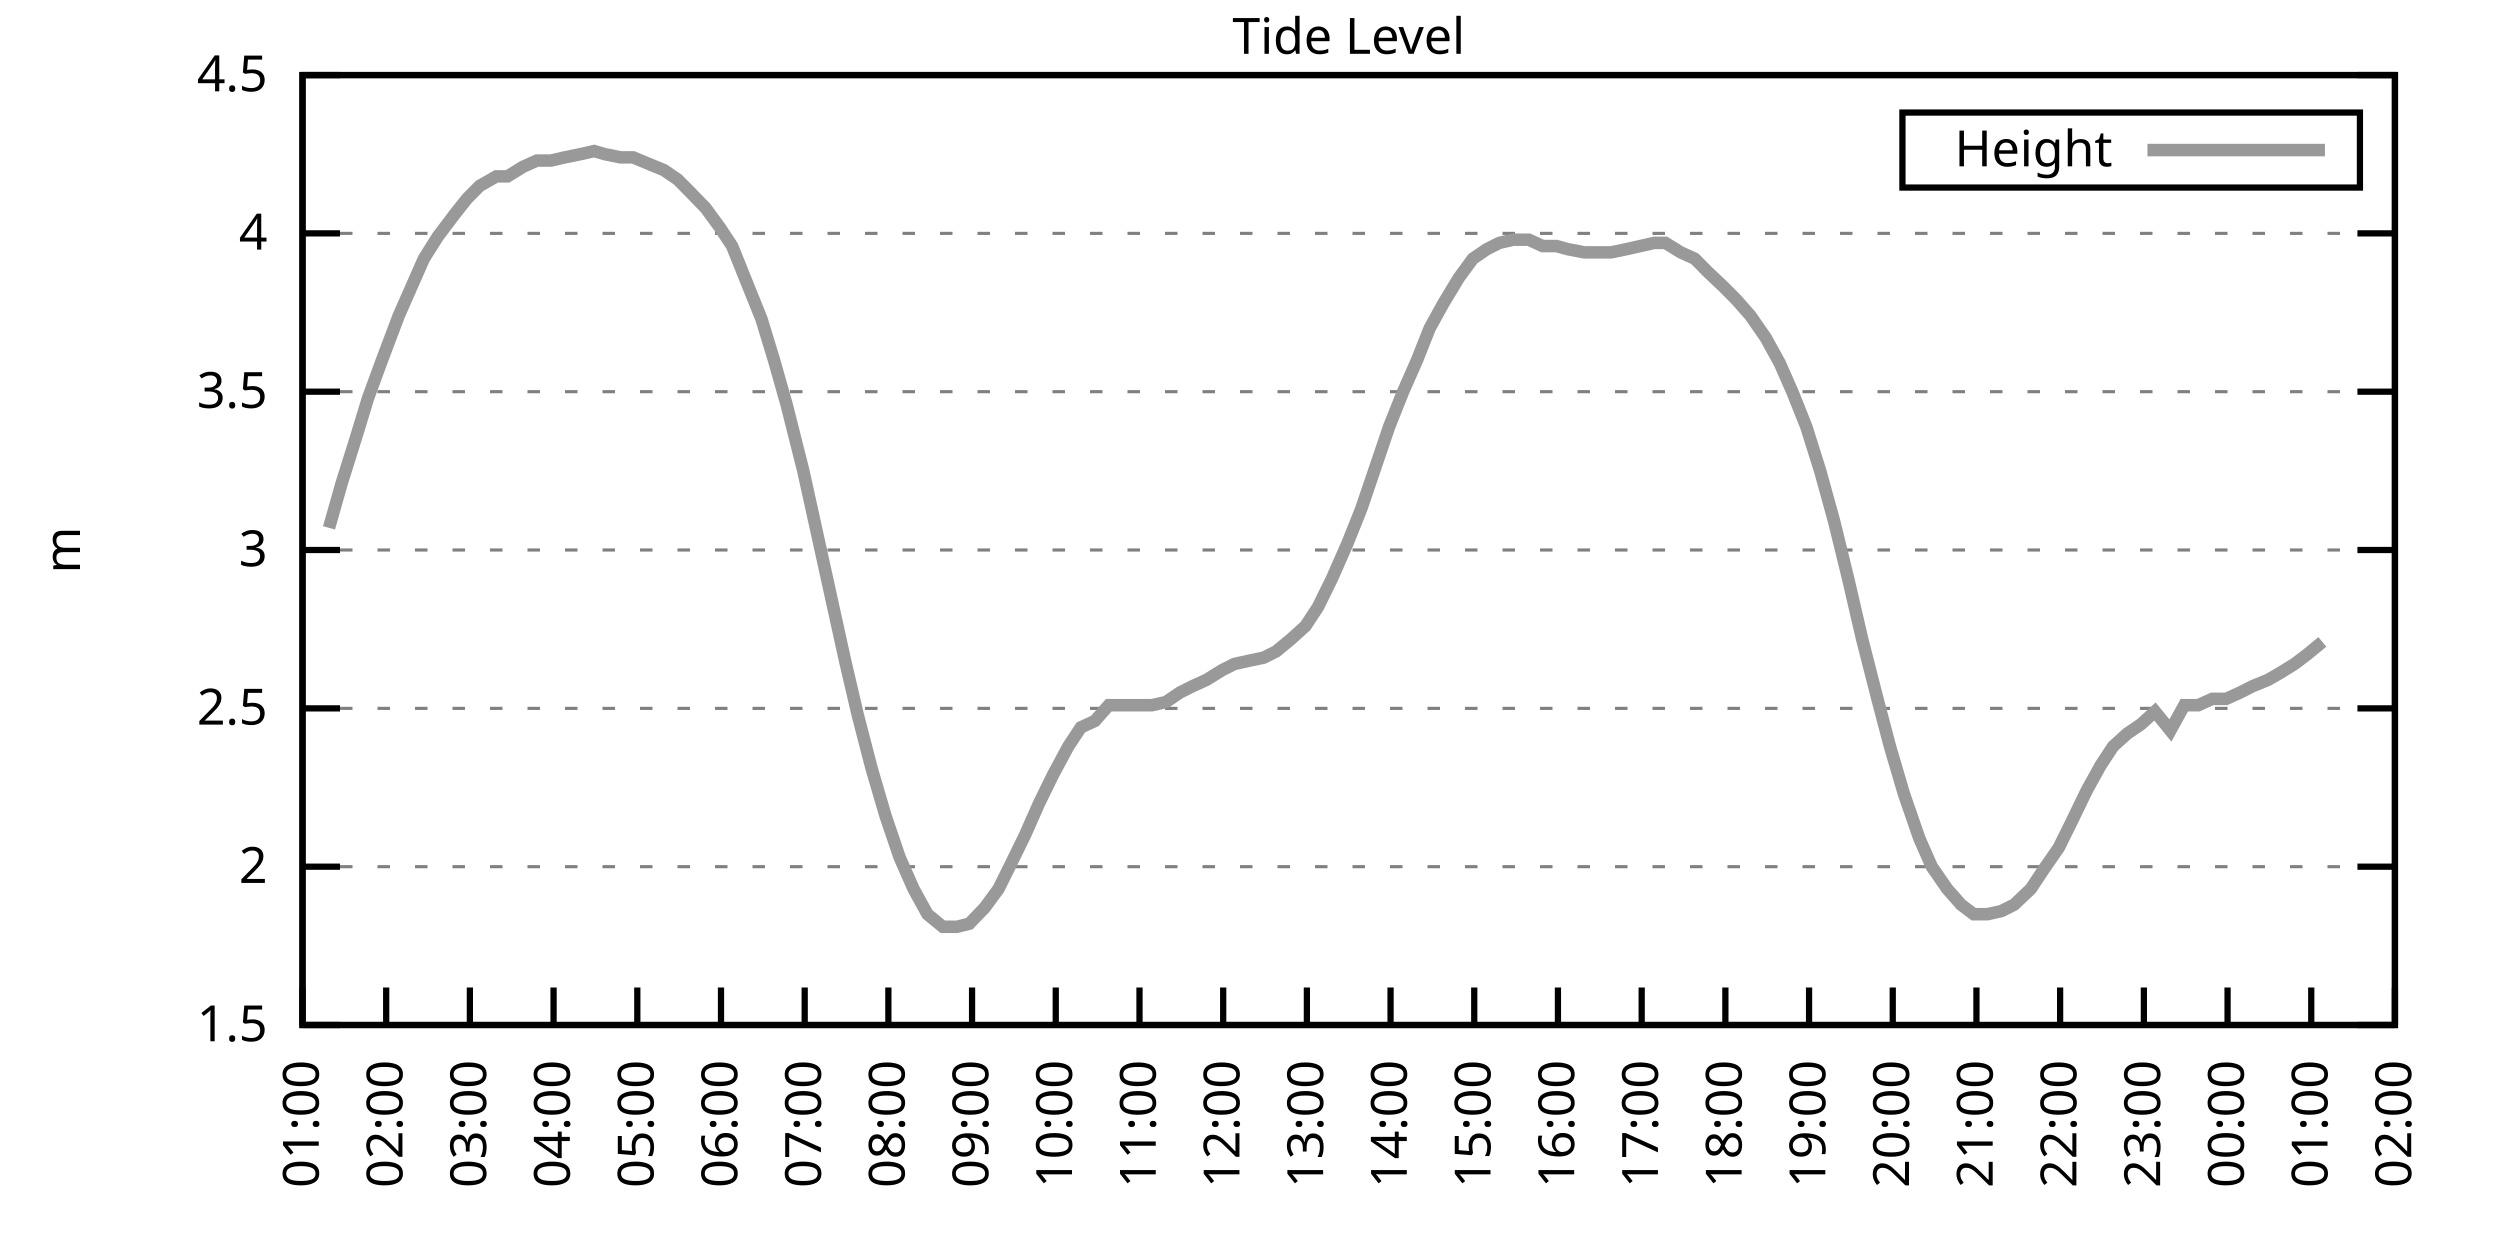
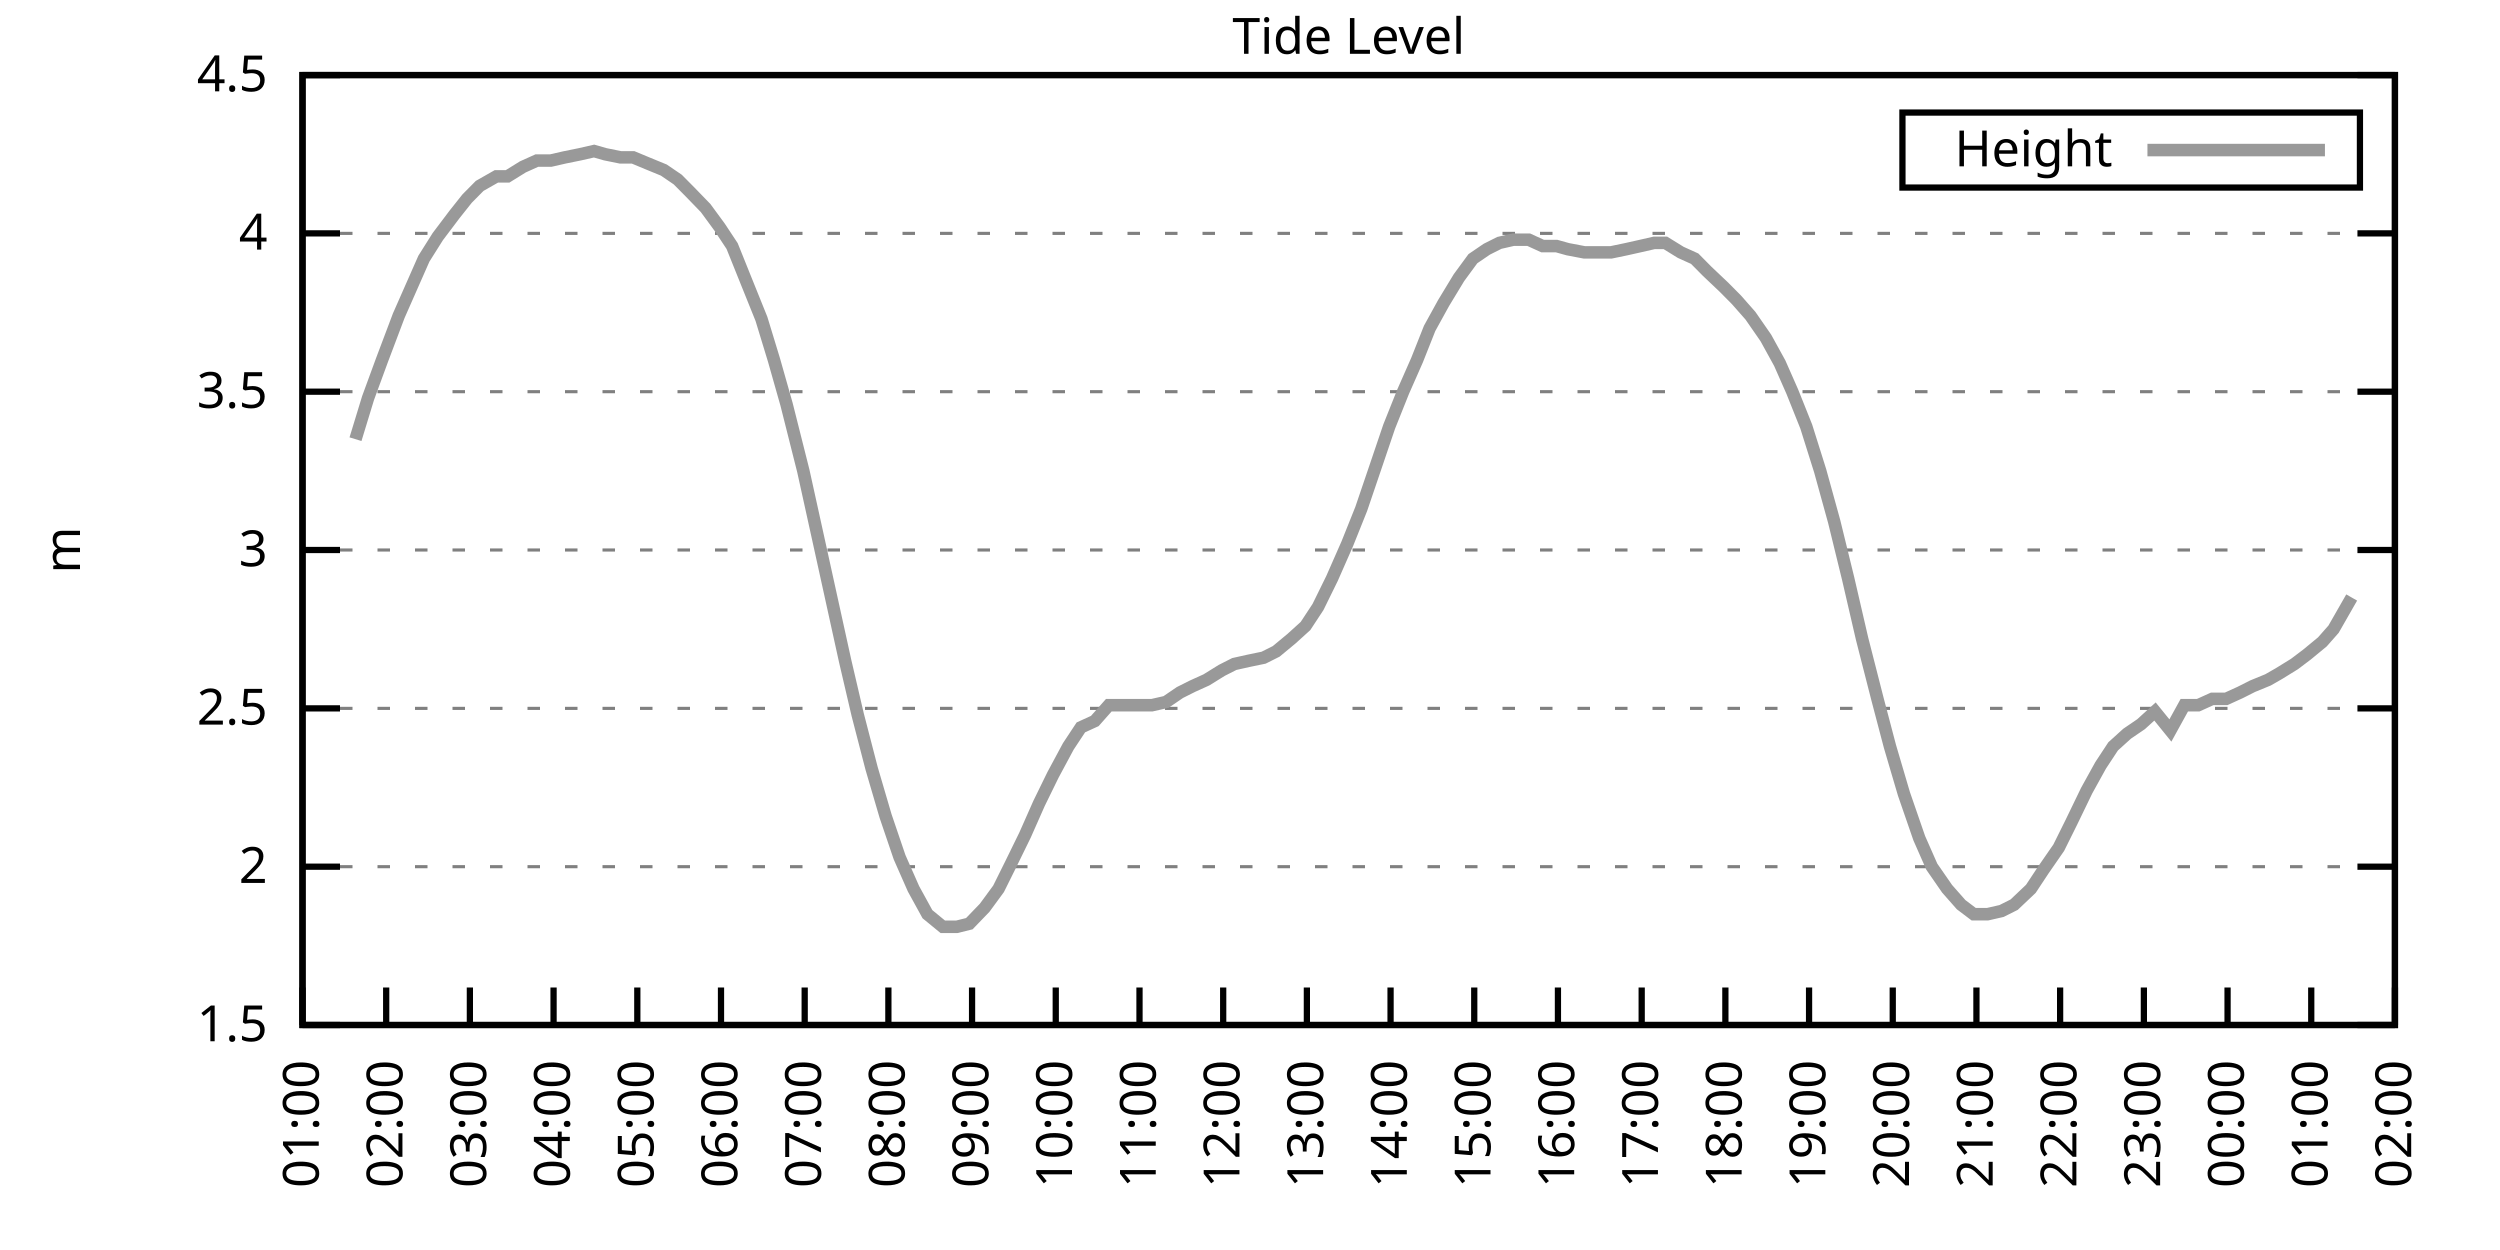
<svg xmlns="http://www.w3.org/2000/svg" xmlns:xlink="http://www.w3.org/1999/xlink" width="400" height="200" viewBox="0 0 400 200">
  <g id="gnuplot_canvas">
    <rect x="0" y="0" width="400" height="200" fill="none" />
    <defs>
      <circle id="gpDot" r="0.5" stroke-width="0.5" stroke="currentColor" />
      <path id="gpPt0" stroke-width="0.333" stroke="currentColor" d="M-1,0 h2 M0,-1 v2" />
      <path id="gpPt1" stroke-width="0.333" stroke="currentColor" d="M-1,-1 L1,1 M1,-1 L-1,1" />
      <path id="gpPt2" stroke-width="0.333" stroke="currentColor" d="M-1,0 L1,0 M0,-1 L0,1 M-1,-1 L1,1 M-1,1 L1,-1" />
      <rect id="gpPt3" stroke-width="0.333" stroke="currentColor" x="-1" y="-1" width="2" height="2" />
      <rect id="gpPt4" stroke-width="0.333" stroke="currentColor" fill="currentColor" x="-1" y="-1" width="2" height="2" />
      <circle id="gpPt5" stroke-width="0.333" stroke="currentColor" cx="0" cy="0" r="1" />
      <use xlink:href="#gpPt5" id="gpPt6" fill="currentColor" stroke="none" />
      <path id="gpPt7" stroke-width="0.333" stroke="currentColor" d="M0,-1.33 L-1.33,0.67 L1.33,0.67 z" />
      <use xlink:href="#gpPt7" id="gpPt8" fill="currentColor" stroke="none" />
      <use xlink:href="#gpPt7" id="gpPt9" stroke="currentColor" transform="rotate(180)" />
      <use xlink:href="#gpPt9" id="gpPt10" fill="currentColor" stroke="none" />
      <use xlink:href="#gpPt3" id="gpPt11" stroke="currentColor" transform="rotate(45)" />
      <use xlink:href="#gpPt11" id="gpPt12" fill="currentColor" stroke="none" />
      <path id="gpPt13" stroke-width="0.333" stroke="currentColor" d="M0,1.330 L1.265,0.411 L0.782,-1.067 L-0.782,-1.076 L-1.265,0.411 z" />
      <use xlink:href="#gpPt13" id="gpPt14" fill="currentColor" stroke="none" />
      <filter id="textbox" filterUnits="objectBoundingBox" x="0" y="0" height="1" width="1">
        <feFlood flood-color="white" flood-opacity="1" result="bgnd" />
        <feComposite in="SourceGraphic" in2="bgnd" operator="atop" />
      </filter>
      <filter id="greybox" filterUnits="objectBoundingBox" x="0" y="0" height="1" width="1">
        <feFlood flood-color="lightgrey" flood-opacity="1" result="grey" />
        <feComposite in="SourceGraphic" in2="grey" operator="atop" />
      </filter>
    </defs>
    <g fill="none" color="white" stroke="currentColor" stroke-width="1.00" stroke-linecap="butt" stroke-linejoin="miter">
</g>
    <g fill="none" color="black" stroke="currentColor" stroke-width="1.00" stroke-linecap="butt" stroke-linejoin="miter">
      <g stroke="none" shape-rendering="crispEdges">
        <polygon fill="rgb(255, 255, 255)" points="48.40,164.00 383.18,164.00 383.18,12.02 48.40,12.02 " />
      </g>
    </g>
    <g fill="none" color="black" stroke="currentColor" stroke-width="1.00" stroke-linecap="butt" stroke-linejoin="miter">
</g>
    <g fill="none" color="black" stroke="black" stroke-width="0.50" stroke-linecap="butt" stroke-linejoin="miter">
</g>
    <g fill="none" color="gray" stroke="currentColor" stroke-width="0.50" stroke-linecap="butt" stroke-linejoin="miter">
      <path stroke="gray" stroke-dasharray="2,4" class="gridline" d="M48.40,164.00 L383.19,164.00  " />
    </g>
    <g fill="none" color="gray" stroke="gray" stroke-width="1.00" stroke-linecap="butt" stroke-linejoin="miter">
</g>
    <g fill="none" color="black" stroke="currentColor" stroke-width="1.00" stroke-linecap="butt" stroke-linejoin="miter">
      <path stroke="black" d="M48.40,164.00 L54.40,164.00 M383.19,164.00 L377.19,164.00  " />
      <g transform="translate(42.80,166.60)" stroke="none" fill="black" font-family="Sans" font-size="8.00" text-anchor="end">
        <text>
          <tspan font-family="Sans"> 1.5</tspan>
        </text>
      </g>
    </g>
    <g fill="none" color="black" stroke="currentColor" stroke-width="1.00" stroke-linecap="butt" stroke-linejoin="miter">
</g>
    <g fill="none" color="black" stroke="black" stroke-width="0.50" stroke-linecap="butt" stroke-linejoin="miter">
</g>
    <g fill="none" color="gray" stroke="currentColor" stroke-width="0.50" stroke-linecap="butt" stroke-linejoin="miter">
      <path stroke="gray" stroke-dasharray="2,4" class="gridline" d="M48.40,138.67 L383.19,138.67  " />
    </g>
    <g fill="none" color="gray" stroke="gray" stroke-width="1.00" stroke-linecap="butt" stroke-linejoin="miter">
</g>
    <g fill="none" color="black" stroke="currentColor" stroke-width="1.00" stroke-linecap="butt" stroke-linejoin="miter">
      <path stroke="black" d="M48.40,138.67 L54.40,138.67 M383.19,138.67 L377.19,138.67  " />
      <g transform="translate(42.80,141.27)" stroke="none" fill="black" font-family="Sans" font-size="8.00" text-anchor="end">
        <text>
          <tspan font-family="Sans"> 2</tspan>
        </text>
      </g>
    </g>
    <g fill="none" color="black" stroke="currentColor" stroke-width="1.00" stroke-linecap="butt" stroke-linejoin="miter">
</g>
    <g fill="none" color="black" stroke="black" stroke-width="0.50" stroke-linecap="butt" stroke-linejoin="miter">
</g>
    <g fill="none" color="gray" stroke="currentColor" stroke-width="0.50" stroke-linecap="butt" stroke-linejoin="miter">
      <path stroke="gray" stroke-dasharray="2,4" class="gridline" d="M48.40,113.34 L383.19,113.34  " />
    </g>
    <g fill="none" color="gray" stroke="gray" stroke-width="1.00" stroke-linecap="butt" stroke-linejoin="miter">
</g>
    <g fill="none" color="black" stroke="currentColor" stroke-width="1.00" stroke-linecap="butt" stroke-linejoin="miter">
      <path stroke="black" d="M48.40,113.34 L54.40,113.34 M383.19,113.34 L377.19,113.34  " />
      <g transform="translate(42.80,115.94)" stroke="none" fill="black" font-family="Sans" font-size="8.00" text-anchor="end">
        <text>
          <tspan font-family="Sans"> 2.5</tspan>
        </text>
      </g>
    </g>
    <g fill="none" color="black" stroke="currentColor" stroke-width="1.00" stroke-linecap="butt" stroke-linejoin="miter">
</g>
    <g fill="none" color="black" stroke="black" stroke-width="0.50" stroke-linecap="butt" stroke-linejoin="miter">
</g>
    <g fill="none" color="gray" stroke="currentColor" stroke-width="0.50" stroke-linecap="butt" stroke-linejoin="miter">
      <path stroke="gray" stroke-dasharray="2,4" class="gridline" d="M48.40,88.00 L383.19,88.00  " />
    </g>
    <g fill="none" color="gray" stroke="gray" stroke-width="1.00" stroke-linecap="butt" stroke-linejoin="miter">
</g>
    <g fill="none" color="black" stroke="currentColor" stroke-width="1.00" stroke-linecap="butt" stroke-linejoin="miter">
      <path stroke="black" d="M48.40,88.00 L54.40,88.00 M383.19,88.00 L377.19,88.00  " />
      <g transform="translate(42.80,90.60)" stroke="none" fill="black" font-family="Sans" font-size="8.00" text-anchor="end">
        <text>
          <tspan font-family="Sans"> 3</tspan>
        </text>
      </g>
    </g>
    <g fill="none" color="black" stroke="currentColor" stroke-width="1.00" stroke-linecap="butt" stroke-linejoin="miter">
</g>
    <g fill="none" color="black" stroke="black" stroke-width="0.50" stroke-linecap="butt" stroke-linejoin="miter">
</g>
    <g fill="none" color="gray" stroke="currentColor" stroke-width="0.50" stroke-linecap="butt" stroke-linejoin="miter">
      <path stroke="gray" stroke-dasharray="2,4" class="gridline" d="M48.40,62.67 L383.19,62.67  " />
    </g>
    <g fill="none" color="gray" stroke="gray" stroke-width="1.00" stroke-linecap="butt" stroke-linejoin="miter">
</g>
    <g fill="none" color="black" stroke="currentColor" stroke-width="1.00" stroke-linecap="butt" stroke-linejoin="miter">
      <path stroke="black" d="M48.40,62.67 L54.40,62.67 M383.19,62.67 L377.19,62.67  " />
      <g transform="translate(42.80,65.27)" stroke="none" fill="black" font-family="Sans" font-size="8.00" text-anchor="end">
        <text>
          <tspan font-family="Sans"> 3.5</tspan>
        </text>
      </g>
    </g>
    <g fill="none" color="black" stroke="currentColor" stroke-width="1.00" stroke-linecap="butt" stroke-linejoin="miter">
</g>
    <g fill="none" color="black" stroke="black" stroke-width="0.50" stroke-linecap="butt" stroke-linejoin="miter">
</g>
    <g fill="none" color="gray" stroke="currentColor" stroke-width="0.50" stroke-linecap="butt" stroke-linejoin="miter">
      <path stroke="gray" stroke-dasharray="2,4" class="gridline" d="M48.40,37.34 L383.19,37.34  " />
    </g>
    <g fill="none" color="gray" stroke="gray" stroke-width="1.00" stroke-linecap="butt" stroke-linejoin="miter">
</g>
    <g fill="none" color="black" stroke="currentColor" stroke-width="1.00" stroke-linecap="butt" stroke-linejoin="miter">
      <path stroke="black" d="M48.40,37.34 L54.40,37.34 M383.19,37.34 L377.19,37.34  " />
      <g transform="translate(42.80,39.94)" stroke="none" fill="black" font-family="Sans" font-size="8.00" text-anchor="end">
        <text>
          <tspan font-family="Sans"> 4</tspan>
        </text>
      </g>
    </g>
    <g fill="none" color="black" stroke="currentColor" stroke-width="1.00" stroke-linecap="butt" stroke-linejoin="miter">
</g>
    <g fill="none" color="black" stroke="black" stroke-width="0.50" stroke-linecap="butt" stroke-linejoin="miter">
</g>
    <g fill="none" color="gray" stroke="currentColor" stroke-width="0.50" stroke-linecap="butt" stroke-linejoin="miter">
      <path stroke="gray" stroke-dasharray="2,4" class="gridline" d="M48.40,12.01 L383.19,12.01  " />
    </g>
    <g fill="none" color="gray" stroke="gray" stroke-width="1.00" stroke-linecap="butt" stroke-linejoin="miter">
</g>
    <g fill="none" color="black" stroke="currentColor" stroke-width="1.00" stroke-linecap="butt" stroke-linejoin="miter">
      <path stroke="black" d="M48.40,12.01 L54.40,12.01 M383.19,12.01 L377.19,12.01  " />
      <g transform="translate(42.80,14.61)" stroke="none" fill="black" font-family="Sans" font-size="8.00" text-anchor="end">
        <text>
          <tspan font-family="Sans"> 4.5</tspan>
        </text>
      </g>
    </g>
    <g fill="none" color="black" stroke="currentColor" stroke-width="1.00" stroke-linecap="butt" stroke-linejoin="miter">
      <path stroke="black" d="M48.40,164.00 L48.40,158.00  " />
      <g transform="translate(51.00,169.60) rotate(270.00)" stroke="none" fill="black" font-family="Sans" font-size="8.00" text-anchor="end">
        <text>
          <tspan font-family="Sans">01:00</tspan>
        </text>
      </g>
    </g>
    <g fill="none" color="black" stroke="currentColor" stroke-width="1.00" stroke-linecap="butt" stroke-linejoin="miter">
      <path stroke="black" d="M61.79,164.00 L61.79,158.00  " />
      <g transform="translate(64.39,169.60) rotate(270.00)" stroke="none" fill="black" font-family="Sans" font-size="8.00" text-anchor="end">
        <text>
          <tspan font-family="Sans">02:00</tspan>
        </text>
      </g>
    </g>
    <g fill="none" color="black" stroke="currentColor" stroke-width="1.00" stroke-linecap="butt" stroke-linejoin="miter">
      <path stroke="black" d="M75.18,164.00 L75.18,158.00  " />
      <g transform="translate(77.78,169.60) rotate(270.00)" stroke="none" fill="black" font-family="Sans" font-size="8.00" text-anchor="end">
        <text>
          <tspan font-family="Sans">03:00</tspan>
        </text>
      </g>
    </g>
    <g fill="none" color="black" stroke="currentColor" stroke-width="1.00" stroke-linecap="butt" stroke-linejoin="miter">
      <path stroke="black" d="M88.57,164.00 L88.57,158.00  " />
      <g transform="translate(91.17,169.60) rotate(270.00)" stroke="none" fill="black" font-family="Sans" font-size="8.00" text-anchor="end">
        <text>
          <tspan font-family="Sans">04:00</tspan>
        </text>
      </g>
    </g>
    <g fill="none" color="black" stroke="currentColor" stroke-width="1.00" stroke-linecap="butt" stroke-linejoin="miter">
      <path stroke="black" d="M101.97,164.00 L101.97,158.00  " />
      <g transform="translate(104.57,169.60) rotate(270.00)" stroke="none" fill="black" font-family="Sans" font-size="8.00" text-anchor="end">
        <text>
          <tspan font-family="Sans">05:00</tspan>
        </text>
      </g>
    </g>
    <g fill="none" color="black" stroke="currentColor" stroke-width="1.00" stroke-linecap="butt" stroke-linejoin="miter">
      <path stroke="black" d="M115.36,164.00 L115.36,158.00  " />
      <g transform="translate(117.96,169.60) rotate(270.00)" stroke="none" fill="black" font-family="Sans" font-size="8.00" text-anchor="end">
        <text>
          <tspan font-family="Sans">06:00</tspan>
        </text>
      </g>
    </g>
    <g fill="none" color="black" stroke="currentColor" stroke-width="1.00" stroke-linecap="butt" stroke-linejoin="miter">
      <path stroke="black" d="M128.75,164.00 L128.75,158.00  " />
      <g transform="translate(131.35,169.60) rotate(270.00)" stroke="none" fill="black" font-family="Sans" font-size="8.00" text-anchor="end">
        <text>
          <tspan font-family="Sans">07:00</tspan>
        </text>
      </g>
    </g>
    <g fill="none" color="black" stroke="currentColor" stroke-width="1.00" stroke-linecap="butt" stroke-linejoin="miter">
      <path stroke="black" d="M142.14,164.00 L142.14,158.00  " />
      <g transform="translate(144.74,169.60) rotate(270.00)" stroke="none" fill="black" font-family="Sans" font-size="8.00" text-anchor="end">
        <text>
          <tspan font-family="Sans">08:00</tspan>
        </text>
      </g>
    </g>
    <g fill="none" color="black" stroke="currentColor" stroke-width="1.00" stroke-linecap="butt" stroke-linejoin="miter">
      <path stroke="black" d="M155.53,164.00 L155.53,158.00  " />
      <g transform="translate(158.13,169.60) rotate(270.00)" stroke="none" fill="black" font-family="Sans" font-size="8.00" text-anchor="end">
        <text>
          <tspan font-family="Sans">09:00</tspan>
        </text>
      </g>
    </g>
    <g fill="none" color="black" stroke="currentColor" stroke-width="1.00" stroke-linecap="butt" stroke-linejoin="miter">
      <path stroke="black" d="M168.92,164.00 L168.92,158.00  " />
      <g transform="translate(171.52,169.60) rotate(270.00)" stroke="none" fill="black" font-family="Sans" font-size="8.00" text-anchor="end">
        <text>
          <tspan font-family="Sans">10:00</tspan>
        </text>
      </g>
    </g>
    <g fill="none" color="black" stroke="currentColor" stroke-width="1.00" stroke-linecap="butt" stroke-linejoin="miter">
      <path stroke="black" d="M182.32,164.00 L182.32,158.00  " />
      <g transform="translate(184.92,169.60) rotate(270.00)" stroke="none" fill="black" font-family="Sans" font-size="8.00" text-anchor="end">
        <text>
          <tspan font-family="Sans">11:00</tspan>
        </text>
      </g>
    </g>
    <g fill="none" color="black" stroke="currentColor" stroke-width="1.00" stroke-linecap="butt" stroke-linejoin="miter">
      <path stroke="black" d="M195.71,164.00 L195.71,158.00  " />
      <g transform="translate(198.31,169.60) rotate(270.00)" stroke="none" fill="black" font-family="Sans" font-size="8.00" text-anchor="end">
        <text>
          <tspan font-family="Sans">12:00</tspan>
        </text>
      </g>
    </g>
    <g fill="none" color="black" stroke="currentColor" stroke-width="1.00" stroke-linecap="butt" stroke-linejoin="miter">
      <path stroke="black" d="M209.10,164.00 L209.10,158.00  " />
      <g transform="translate(211.70,169.60) rotate(270.00)" stroke="none" fill="black" font-family="Sans" font-size="8.00" text-anchor="end">
        <text>
          <tspan font-family="Sans">13:00</tspan>
        </text>
      </g>
    </g>
    <g fill="none" color="black" stroke="currentColor" stroke-width="1.00" stroke-linecap="butt" stroke-linejoin="miter">
      <path stroke="black" d="M222.49,164.00 L222.49,158.00  " />
      <g transform="translate(225.09,169.60) rotate(270.00)" stroke="none" fill="black" font-family="Sans" font-size="8.00" text-anchor="end">
        <text>
          <tspan font-family="Sans">14:00</tspan>
        </text>
      </g>
    </g>
    <g fill="none" color="black" stroke="currentColor" stroke-width="1.00" stroke-linecap="butt" stroke-linejoin="miter">
      <path stroke="black" d="M235.88,164.00 L235.88,158.00  " />
      <g transform="translate(238.48,169.60) rotate(270.00)" stroke="none" fill="black" font-family="Sans" font-size="8.00" text-anchor="end">
        <text>
          <tspan font-family="Sans">15:00</tspan>
        </text>
      </g>
    </g>
    <g fill="none" color="black" stroke="currentColor" stroke-width="1.00" stroke-linecap="butt" stroke-linejoin="miter">
      <path stroke="black" d="M249.27,164.00 L249.27,158.00  " />
      <g transform="translate(251.87,169.60) rotate(270.00)" stroke="none" fill="black" font-family="Sans" font-size="8.00" text-anchor="end">
        <text>
          <tspan font-family="Sans">16:00</tspan>
        </text>
      </g>
    </g>
    <g fill="none" color="black" stroke="currentColor" stroke-width="1.00" stroke-linecap="butt" stroke-linejoin="miter">
      <path stroke="black" d="M262.67,164.00 L262.67,158.00  " />
      <g transform="translate(265.27,169.60) rotate(270.00)" stroke="none" fill="black" font-family="Sans" font-size="8.00" text-anchor="end">
        <text>
          <tspan font-family="Sans">17:00</tspan>
        </text>
      </g>
    </g>
    <g fill="none" color="black" stroke="currentColor" stroke-width="1.00" stroke-linecap="butt" stroke-linejoin="miter">
      <path stroke="black" d="M276.06,164.00 L276.06,158.00  " />
      <g transform="translate(278.66,169.60) rotate(270.00)" stroke="none" fill="black" font-family="Sans" font-size="8.00" text-anchor="end">
        <text>
          <tspan font-family="Sans">18:00</tspan>
        </text>
      </g>
    </g>
    <g fill="none" color="black" stroke="currentColor" stroke-width="1.00" stroke-linecap="butt" stroke-linejoin="miter">
      <path stroke="black" d="M289.45,164.00 L289.45,158.00  " />
      <g transform="translate(292.05,169.60) rotate(270.00)" stroke="none" fill="black" font-family="Sans" font-size="8.00" text-anchor="end">
        <text>
          <tspan font-family="Sans">19:00</tspan>
        </text>
      </g>
    </g>
    <g fill="none" color="black" stroke="currentColor" stroke-width="1.00" stroke-linecap="butt" stroke-linejoin="miter">
      <path stroke="black" d="M302.84,164.00 L302.84,158.00  " />
      <g transform="translate(305.44,169.60) rotate(270.00)" stroke="none" fill="black" font-family="Sans" font-size="8.00" text-anchor="end">
        <text>
          <tspan font-family="Sans">20:00</tspan>
        </text>
      </g>
    </g>
    <g fill="none" color="black" stroke="currentColor" stroke-width="1.00" stroke-linecap="butt" stroke-linejoin="miter">
      <path stroke="black" d="M316.23,164.00 L316.23,158.00  " />
      <g transform="translate(318.83,169.60) rotate(270.00)" stroke="none" fill="black" font-family="Sans" font-size="8.00" text-anchor="end">
        <text>
          <tspan font-family="Sans">21:00</tspan>
        </text>
      </g>
    </g>
    <g fill="none" color="black" stroke="currentColor" stroke-width="1.00" stroke-linecap="butt" stroke-linejoin="miter">
      <path stroke="black" d="M329.62,164.00 L329.62,158.00  " />
      <g transform="translate(332.22,169.60) rotate(270.00)" stroke="none" fill="black" font-family="Sans" font-size="8.00" text-anchor="end">
        <text>
          <tspan font-family="Sans">22:00</tspan>
        </text>
      </g>
    </g>
    <g fill="none" color="black" stroke="currentColor" stroke-width="1.00" stroke-linecap="butt" stroke-linejoin="miter">
      <path stroke="black" d="M343.02,164.00 L343.02,158.00  " />
      <g transform="translate(345.62,169.60) rotate(270.00)" stroke="none" fill="black" font-family="Sans" font-size="8.00" text-anchor="end">
        <text>
          <tspan font-family="Sans">23:00</tspan>
        </text>
      </g>
    </g>
    <g fill="none" color="black" stroke="currentColor" stroke-width="1.00" stroke-linecap="butt" stroke-linejoin="miter">
      <path stroke="black" d="M356.41,164.00 L356.41,158.00  " />
      <g transform="translate(359.01,169.60) rotate(270.00)" stroke="none" fill="black" font-family="Sans" font-size="8.00" text-anchor="end">
        <text>
          <tspan font-family="Sans">00:00</tspan>
        </text>
      </g>
    </g>
    <g fill="none" color="black" stroke="currentColor" stroke-width="1.00" stroke-linecap="butt" stroke-linejoin="miter">
      <path stroke="black" d="M369.80,164.00 L369.80,158.00  " />
      <g transform="translate(372.40,169.60) rotate(270.00)" stroke="none" fill="black" font-family="Sans" font-size="8.00" text-anchor="end">
        <text>
          <tspan font-family="Sans">01:00</tspan>
        </text>
      </g>
    </g>
    <g fill="none" color="black" stroke="currentColor" stroke-width="1.00" stroke-linecap="butt" stroke-linejoin="miter">
      <path stroke="black" d="M383.19,164.00 L383.19,158.00  " />
      <g transform="translate(385.79,169.60) rotate(270.00)" stroke="none" fill="black" font-family="Sans" font-size="8.00" text-anchor="end">
        <text>
          <tspan font-family="Sans">02:00</tspan>
        </text>
      </g>
    </g>
    <g fill="none" color="black" stroke="currentColor" stroke-width="1.00" stroke-linecap="butt" stroke-linejoin="miter">
</g>
    <g fill="none" color="black" stroke="currentColor" stroke-width="1.00" stroke-linecap="butt" stroke-linejoin="miter">
      <path stroke="black" d="M48.40,12.01 L48.40,164.00 L383.19,164.00 L383.19,12.01 L48.40,12.01 Z  " />
    </g>
    <g fill="none" color="black" stroke="currentColor" stroke-width="1.00" stroke-linecap="butt" stroke-linejoin="miter">
</g>
    <g fill="none" color="black" stroke="currentColor" stroke-width="1.00" stroke-linecap="butt" stroke-linejoin="miter">
      <path stroke="black" d="M304.39,30.01 L304.39,18.01 L377.59,18.01 L377.59,30.01 L304.39,30.01 Z  " />
    </g>
    <g id="Tide_level_plot_1">
      <g fill="none" color="white" stroke="black" stroke-width="2.00" stroke-linecap="butt" stroke-linejoin="miter">
</g>
      <g fill="none" color="black" stroke="currentColor" stroke-width="2.00" stroke-linecap="butt" stroke-linejoin="miter">
        <g transform="translate(337.99,26.61)" stroke="none" fill="black" font-family="Sans" font-size="8.00" text-anchor="end">
          <text>
            <tspan font-family="Sans">Height</tspan>
          </text>
        </g>
      </g>
      <g fill="none" color="black" stroke="currentColor" stroke-width="2.00" stroke-linecap="butt" stroke-linejoin="miter">
-         <path stroke="rgb(153, 153, 153)" d="M343.59,24.01 L371.99,24.01 M52.64,84.46 L54.65,77.37 L56.88,70.27 L58.89,63.69 L61.12,57.61 L63.80,50.51   L65.81,45.95 L67.82,41.39 L70.05,37.85 L72.73,34.30 L74.74,31.77 L76.75,29.74 L79.42,28.22 L81.21,28.22   L83.66,26.70 L85.90,25.69 L88.13,25.69 L90.36,25.18 L92.82,24.68 L95.05,24.17 L96.83,24.68 L99.29,25.18   L101.30,25.18 L103.75,26.20 L106.21,27.21 L108.44,28.73 L110.45,30.76 L112.90,33.29 L115.13,36.33 L117.14,39.37   L119.38,44.94 L121.83,51.02 L123.84,57.61 L125.85,64.70 L128.53,75.34 L130.54,84.46 L132.99,95.60 L135.22,105.74   L137.23,114.35 L139.46,122.96 L141.69,130.56 L143.93,137.15 L146.16,142.21 L148.39,146.27 L150.85,148.29 L153.08,148.29   L155.09,147.79 L157.54,145.25 L159.77,142.21 L161.78,138.16 L164.01,133.60 L166.25,128.54 L168.48,123.98 L170.93,119.42   L172.94,116.38 L175.17,115.36 L177.41,112.83 L179.64,112.83 L181.87,112.83 L184.32,112.83 L186.56,112.32 L188.79,110.80   L190.80,109.79 L193.03,108.78 L195.48,107.26 L197.49,106.24 L199.73,105.74 L202.18,105.23 L204.19,104.22 L206.64,102.19   L208.88,100.16 L210.88,97.12 L213.12,92.56 L215.57,86.99 L217.80,81.42 L220.04,74.83 L222.27,68.25 L224.50,62.67   L226.73,57.61 L228.74,52.54 L230.97,48.49 L233.43,44.43 L235.66,41.39 L237.89,39.87 L239.90,38.86 L242.13,38.35   L244.59,38.35 L246.82,39.37 L249.05,39.37 L250.84,39.87 L253.51,40.38 L255.52,40.38 L257.76,40.38 L260.21,39.87   L262.44,39.37 L264.67,38.86 L266.46,38.86 L268.92,40.38 L271.15,41.39 L273.16,43.42 L275.83,45.95 L277.84,47.98   L280.07,50.51 L282.53,54.06 L284.76,58.11 L286.77,62.67 L289.00,68.25 L291.23,75.34 L293.47,83.45 L295.70,92.56   L297.93,102.19 L300.39,111.82 L302.39,119.42 L304.63,127.02 L307.08,134.11 L309.09,138.67 L311.54,142.21 L313.78,144.75   L315.79,146.27 L318.02,146.27 L320.25,145.76 L322.26,144.75 L324.94,142.21 L326.95,139.17 L329.40,135.63 L331.41,131.58   L333.86,126.51 L336.10,122.46 L338.10,119.42 L340.34,117.39 L342.57,115.87 L344.80,113.84 L347.26,116.88 L349.49,112.83   L351.72,112.83 L353.95,111.82 L356.18,111.82 L358.42,110.80 L360.42,109.79 L362.88,108.78 L364.66,107.76 L367.12,106.24   L369.13,104.72 L371.58,102.70  " />
+         <path stroke="rgb(153, 153, 153)" d="M343.59,24.01 L371.99,24.01 M56.88,70.27 L58.89,63.69 L61.12,57.61 L63.80,50.51 L65.81,45.95 L67.82,41.39   L70.05,37.85 L72.73,34.30 L74.74,31.77 L76.75,29.74 L79.42,28.22 L81.21,28.22 L83.66,26.70 L85.90,25.69   L88.13,25.69 L90.36,25.18 L92.82,24.68 L95.05,24.17 L96.83,24.68 L99.29,25.18 L101.30,25.18 L103.75,26.20   L106.21,27.21 L108.44,28.73 L110.45,30.76 L112.90,33.29 L115.13,36.33 L117.14,39.37 L119.38,44.94 L121.83,51.02   L123.84,57.61 L125.85,64.70 L128.53,75.34 L130.54,84.46 L132.99,95.60 L135.22,105.74 L137.23,114.35 L139.46,122.96   L141.69,130.56 L143.93,137.15 L146.16,142.21 L148.39,146.27 L150.85,148.29 L153.08,148.29 L155.09,147.79 L157.54,145.25   L159.77,142.21 L161.78,138.16 L164.01,133.60 L166.25,128.54 L168.48,123.98 L170.93,119.42 L172.94,116.38 L175.17,115.36   L177.41,112.83 L179.64,112.83 L181.87,112.83 L184.32,112.83 L186.56,112.32 L188.79,110.80 L190.80,109.79 L193.03,108.78   L195.48,107.26 L197.49,106.24 L199.73,105.74 L202.18,105.23 L204.19,104.22 L206.64,102.19 L208.88,100.16 L210.88,97.12   L213.12,92.56 L215.57,86.99 L217.80,81.42 L220.04,74.83 L222.27,68.25 L224.50,62.67 L226.73,57.61 L228.74,52.54   L230.97,48.49 L233.43,44.43 L235.66,41.39 L237.89,39.87 L239.90,38.86 L242.13,38.35 L244.59,38.35 L246.82,39.37   L249.05,39.37 L250.84,39.87 L253.51,40.38 L255.52,40.38 L257.76,40.38 L260.21,39.87 L262.44,39.37 L264.67,38.86   L266.46,38.86 L268.92,40.38 L271.15,41.39 L273.16,43.42 L275.83,45.95 L277.84,47.98 L280.07,50.51 L282.53,54.06   L284.76,58.11 L286.77,62.67 L289.00,68.25 L291.23,75.34 L293.47,83.45 L295.70,92.56 L297.93,102.19 L300.39,111.82   L302.39,119.42 L304.63,127.02 L307.08,134.11 L309.09,138.67 L311.54,142.21 L313.78,144.75 L315.79,146.27 L318.02,146.27   L320.25,145.76 L322.26,144.75 L324.94,142.21 L326.95,139.17 L329.40,135.63 L331.41,131.58 L333.86,126.51 L336.10,122.46   L338.10,119.42 L340.34,117.39 L342.57,115.87 L344.80,113.84 L347.26,116.88 L349.49,112.83 L351.72,112.83 L353.95,111.82   L356.18,111.82 L358.42,110.80 L360.42,109.79 L362.88,108.78 L364.66,107.76 L367.12,106.24 L369.13,104.72 L371.58,102.70   L373.37,100.67 L376.27,95.60  " />
      </g>
    </g>
    <g fill="none" color="black" stroke="currentColor" stroke-width="2.00" stroke-linecap="butt" stroke-linejoin="miter">
</g>
    <g fill="none" color="black" stroke="black" stroke-width="1.00" stroke-linecap="butt" stroke-linejoin="miter">
</g>
    <g fill="none" color="black" stroke="currentColor" stroke-width="1.00" stroke-linecap="butt" stroke-linejoin="miter">
      <path stroke="black" d="M48.40,12.01 L48.40,164.00 L383.19,164.00 L383.19,12.01 L48.40,12.01 Z  " />
      <g transform="translate(12.80,88.01) rotate(270.00)" stroke="none" fill="black" font-family="Sans" font-size="8.00" text-anchor="middle">
        <text>
          <tspan font-family="Sans">m</tspan>
        </text>
      </g>
    </g>
    <g fill="none" color="black" stroke="currentColor" stroke-width="1.00" stroke-linecap="butt" stroke-linejoin="miter">
</g>
    <g fill="none" color="black" stroke="currentColor" stroke-width="1.00" stroke-linecap="butt" stroke-linejoin="miter">
      <g transform="translate(215.79,8.61)" stroke="none" fill="black" font-family="Sans" font-size="8.00" text-anchor="middle">
        <text>
          <tspan font-family="Sans">Tide Level</tspan>
        </text>
      </g>
    </g>
    <g fill="none" color="black" stroke="currentColor" stroke-width="1.00" stroke-linecap="butt" stroke-linejoin="miter">
</g>
  </g>
</svg>
